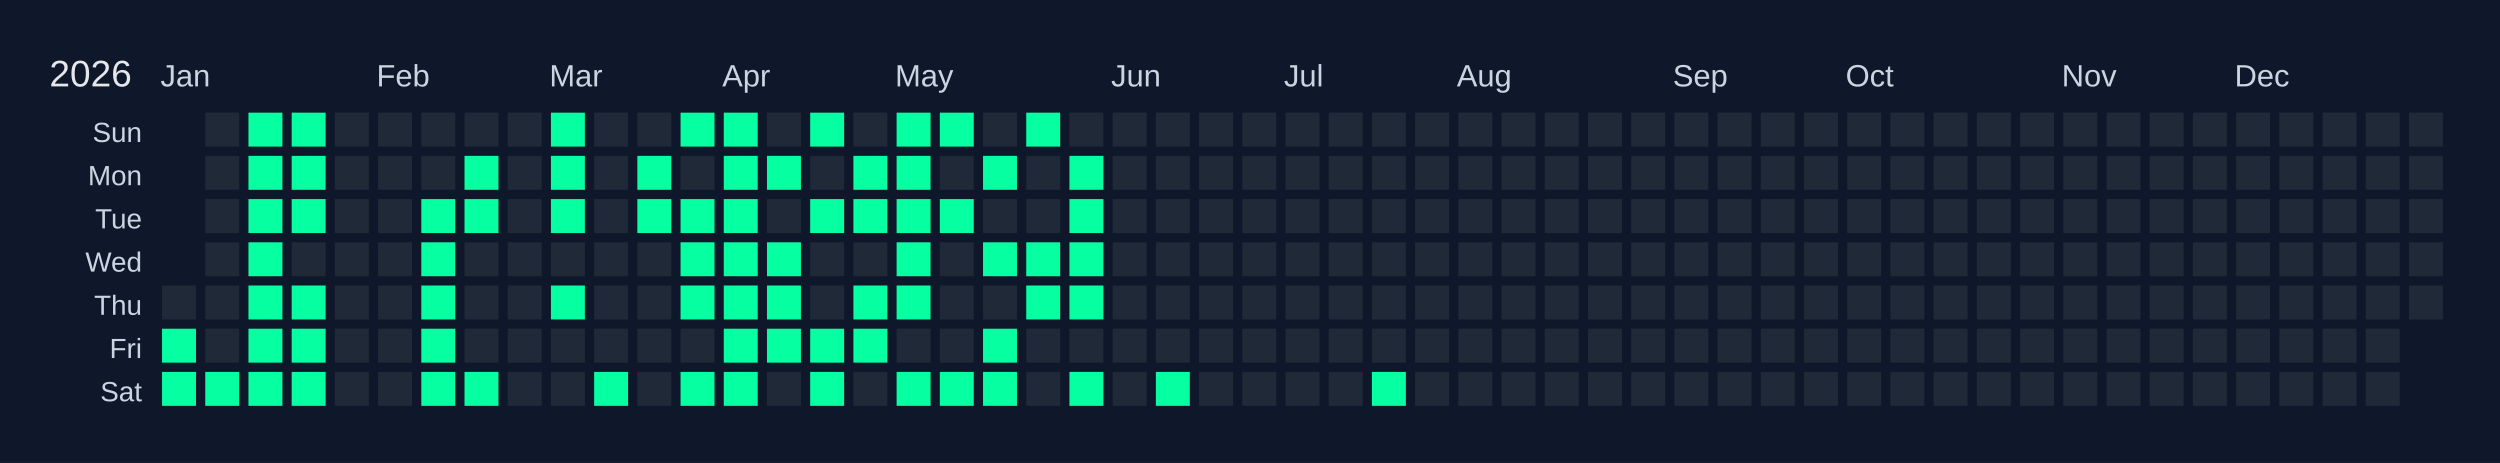
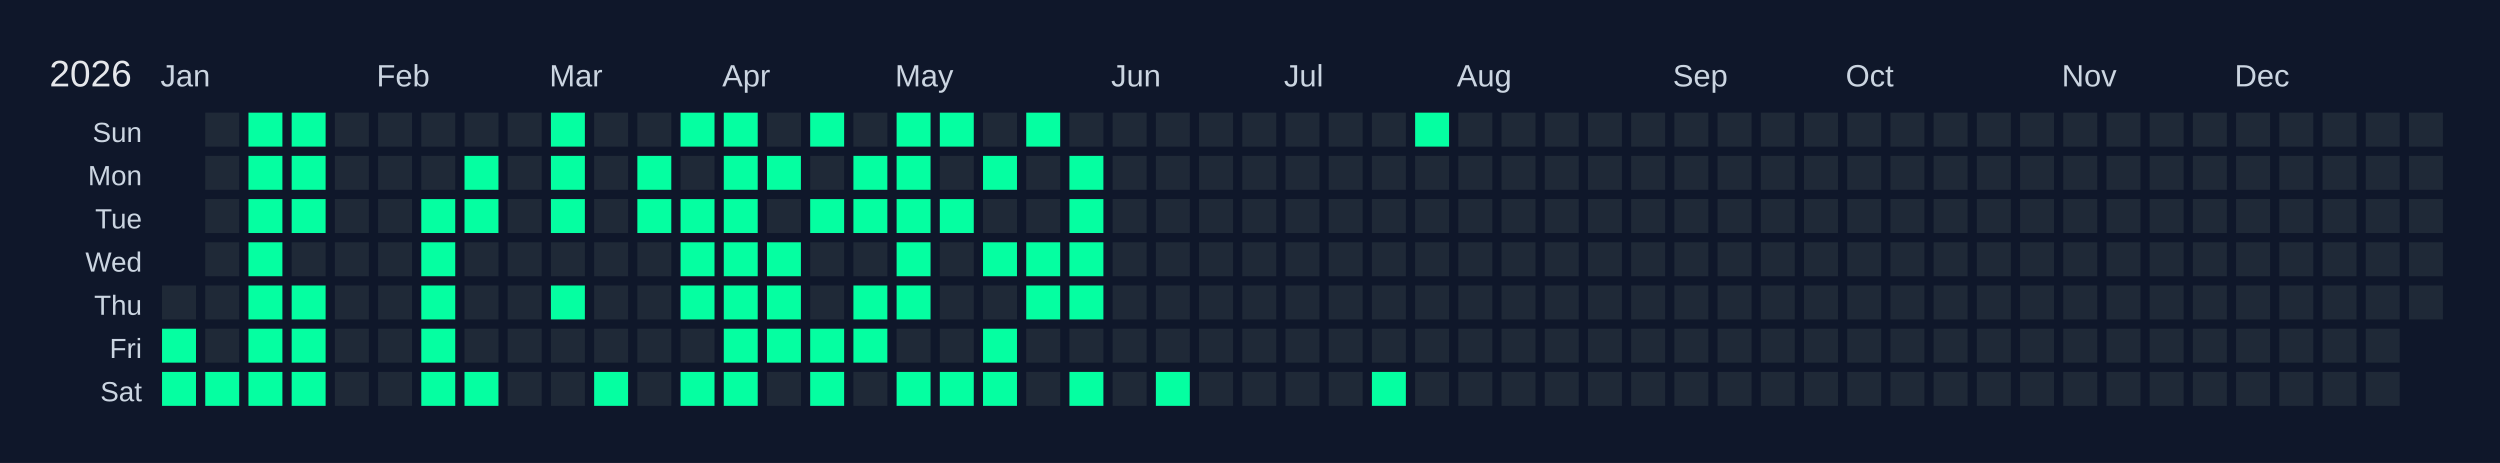
<svg xmlns="http://www.w3.org/2000/svg" width="810" height="150" viewBox="0 0 810 150">
  <rect width="810" height="150" fill="#0f172a" />
  <text x="16" y="28" font-size="12" fill="#e5e7eb" font-family="Arial, sans-serif">2026</text>
  <text x="52" y="28" font-size="10" fill="#cbd5e1" font-family="Arial, sans-serif">Jan</text>
  <text x="122" y="28" font-size="10" fill="#cbd5e1" font-family="Arial, sans-serif">Feb</text>
  <text x="178" y="28" font-size="10" fill="#cbd5e1" font-family="Arial, sans-serif">Mar</text>
  <text x="234" y="28" font-size="10" fill="#cbd5e1" font-family="Arial, sans-serif">Apr</text>
  <text x="290" y="28" font-size="10" fill="#cbd5e1" font-family="Arial, sans-serif">May</text>
  <text x="360" y="28" font-size="10" fill="#cbd5e1" font-family="Arial, sans-serif">Jun</text>
  <text x="416" y="28" font-size="10" fill="#cbd5e1" font-family="Arial, sans-serif">Jul</text>
  <text x="472" y="28" font-size="10" fill="#cbd5e1" font-family="Arial, sans-serif">Aug</text>
  <text x="542" y="28" font-size="10" fill="#cbd5e1" font-family="Arial, sans-serif">Sep</text>
  <text x="598" y="28" font-size="10" fill="#cbd5e1" font-family="Arial, sans-serif">Oct</text>
  <text x="668" y="28" font-size="10" fill="#cbd5e1" font-family="Arial, sans-serif">Nov</text>
  <text x="724" y="28" font-size="10" fill="#cbd5e1" font-family="Arial, sans-serif">Dec</text>
  <text x="46" y="46" font-size="9" fill="#cbd5e1" font-family="Arial, sans-serif" text-anchor="end">Sun</text>
  <text x="46" y="60" font-size="9" fill="#cbd5e1" font-family="Arial, sans-serif" text-anchor="end">Mon</text>
  <text x="46" y="74" font-size="9" fill="#cbd5e1" font-family="Arial, sans-serif" text-anchor="end">Tue</text>
  <text x="46" y="88" font-size="9" fill="#cbd5e1" font-family="Arial, sans-serif" text-anchor="end">Wed</text>
  <text x="46" y="102" font-size="9" fill="#cbd5e1" font-family="Arial, sans-serif" text-anchor="end">Thu</text>
  <text x="46" y="116" font-size="9" fill="#cbd5e1" font-family="Arial, sans-serif" text-anchor="end">Fri</text>
  <text x="46" y="130" font-size="9" fill="#cbd5e1" font-family="Arial, sans-serif" text-anchor="end">Sat</text>
  <g transform="translate(52,36)">
    <rect x="0" y="0" width="12" height="12" fill="#0f172a" stroke="#0f172a" stroke-width="1" />
    <rect x="0" y="14" width="12" height="12" fill="#0f172a" stroke="#0f172a" stroke-width="1" />
    <rect x="0" y="28" width="12" height="12" fill="#0f172a" stroke="#0f172a" stroke-width="1" />
    <rect x="0" y="42" width="12" height="12" fill="#0f172a" stroke="#0f172a" stroke-width="1" />
    <rect x="0" y="56" width="12" height="12" fill="#1f2937" stroke="#0f172a" stroke-width="1" data-date="2026-01-01" />
    <rect x="0" y="70" width="12" height="12" fill="#05ffa1" stroke="#0f172a" stroke-width="1" data-date="2026-01-02" />
    <rect x="0" y="84" width="12" height="12" fill="#05ffa1" stroke="#0f172a" stroke-width="1" data-date="2026-01-03" />
    <rect x="14" y="0" width="12" height="12" fill="#1f2937" stroke="#0f172a" stroke-width="1" data-date="2026-01-04" />
    <rect x="14" y="14" width="12" height="12" fill="#1f2937" stroke="#0f172a" stroke-width="1" data-date="2026-01-05" />
    <rect x="14" y="28" width="12" height="12" fill="#1f2937" stroke="#0f172a" stroke-width="1" data-date="2026-01-06" />
    <rect x="14" y="42" width="12" height="12" fill="#1f2937" stroke="#0f172a" stroke-width="1" data-date="2026-01-07" />
    <rect x="14" y="56" width="12" height="12" fill="#1f2937" stroke="#0f172a" stroke-width="1" data-date="2026-01-08" />
    <rect x="14" y="70" width="12" height="12" fill="#1f2937" stroke="#0f172a" stroke-width="1" data-date="2026-01-09" />
    <rect x="14" y="84" width="12" height="12" fill="#05ffa1" stroke="#0f172a" stroke-width="1" data-date="2026-01-10" />
    <rect x="28" y="0" width="12" height="12" fill="#05ffa1" stroke="#0f172a" stroke-width="1" data-date="2026-01-11" />
    <rect x="28" y="14" width="12" height="12" fill="#05ffa1" stroke="#0f172a" stroke-width="1" data-date="2026-01-12" />
    <rect x="28" y="28" width="12" height="12" fill="#05ffa1" stroke="#0f172a" stroke-width="1" data-date="2026-01-13" />
    <rect x="28" y="42" width="12" height="12" fill="#05ffa1" stroke="#0f172a" stroke-width="1" data-date="2026-01-14" />
    <rect x="28" y="56" width="12" height="12" fill="#05ffa1" stroke="#0f172a" stroke-width="1" data-date="2026-01-15" />
    <rect x="28" y="70" width="12" height="12" fill="#05ffa1" stroke="#0f172a" stroke-width="1" data-date="2026-01-16" />
    <rect x="28" y="84" width="12" height="12" fill="#05ffa1" stroke="#0f172a" stroke-width="1" data-date="2026-01-17" />
    <rect x="42" y="0" width="12" height="12" fill="#05ffa1" stroke="#0f172a" stroke-width="1" data-date="2026-01-18" />
    <rect x="42" y="14" width="12" height="12" fill="#05ffa1" stroke="#0f172a" stroke-width="1" data-date="2026-01-19" />
    <rect x="42" y="28" width="12" height="12" fill="#05ffa1" stroke="#0f172a" stroke-width="1" data-date="2026-01-20" />
    <rect x="42" y="42" width="12" height="12" fill="#1f2937" stroke="#0f172a" stroke-width="1" data-date="2026-01-21" />
    <rect x="42" y="56" width="12" height="12" fill="#05ffa1" stroke="#0f172a" stroke-width="1" data-date="2026-01-22" />
    <rect x="42" y="70" width="12" height="12" fill="#05ffa1" stroke="#0f172a" stroke-width="1" data-date="2026-01-23" />
    <rect x="42" y="84" width="12" height="12" fill="#05ffa1" stroke="#0f172a" stroke-width="1" data-date="2026-01-24" />
    <rect x="56" y="0" width="12" height="12" fill="#1f2937" stroke="#0f172a" stroke-width="1" data-date="2026-01-25" />
    <rect x="56" y="14" width="12" height="12" fill="#1f2937" stroke="#0f172a" stroke-width="1" data-date="2026-01-26" />
    <rect x="56" y="28" width="12" height="12" fill="#1f2937" stroke="#0f172a" stroke-width="1" data-date="2026-01-27" />
    <rect x="56" y="42" width="12" height="12" fill="#1f2937" stroke="#0f172a" stroke-width="1" data-date="2026-01-28" />
    <rect x="56" y="56" width="12" height="12" fill="#1f2937" stroke="#0f172a" stroke-width="1" data-date="2026-01-29" />
    <rect x="56" y="70" width="12" height="12" fill="#1f2937" stroke="#0f172a" stroke-width="1" data-date="2026-01-30" />
    <rect x="56" y="84" width="12" height="12" fill="#1f2937" stroke="#0f172a" stroke-width="1" data-date="2026-01-31" />
    <rect x="70" y="0" width="12" height="12" fill="#1f2937" stroke="#0f172a" stroke-width="1" data-date="2026-02-01" />
    <rect x="70" y="14" width="12" height="12" fill="#1f2937" stroke="#0f172a" stroke-width="1" data-date="2026-02-02" />
    <rect x="70" y="28" width="12" height="12" fill="#1f2937" stroke="#0f172a" stroke-width="1" data-date="2026-02-03" />
    <rect x="70" y="42" width="12" height="12" fill="#1f2937" stroke="#0f172a" stroke-width="1" data-date="2026-02-04" />
    <rect x="70" y="56" width="12" height="12" fill="#1f2937" stroke="#0f172a" stroke-width="1" data-date="2026-02-05" />
    <rect x="70" y="70" width="12" height="12" fill="#1f2937" stroke="#0f172a" stroke-width="1" data-date="2026-02-06" />
    <rect x="70" y="84" width="12" height="12" fill="#1f2937" stroke="#0f172a" stroke-width="1" data-date="2026-02-07" />
    <rect x="84" y="0" width="12" height="12" fill="#1f2937" stroke="#0f172a" stroke-width="1" data-date="2026-02-08" />
    <rect x="84" y="14" width="12" height="12" fill="#1f2937" stroke="#0f172a" stroke-width="1" data-date="2026-02-09" />
    <rect x="84" y="28" width="12" height="12" fill="#05ffa1" stroke="#0f172a" stroke-width="1" data-date="2026-02-10" />
    <rect x="84" y="42" width="12" height="12" fill="#05ffa1" stroke="#0f172a" stroke-width="1" data-date="2026-02-11" />
    <rect x="84" y="56" width="12" height="12" fill="#05ffa1" stroke="#0f172a" stroke-width="1" data-date="2026-02-12" />
    <rect x="84" y="70" width="12" height="12" fill="#05ffa1" stroke="#0f172a" stroke-width="1" data-date="2026-02-13" />
    <rect x="84" y="84" width="12" height="12" fill="#05ffa1" stroke="#0f172a" stroke-width="1" data-date="2026-02-14" />
    <rect x="98" y="0" width="12" height="12" fill="#1f2937" stroke="#0f172a" stroke-width="1" data-date="2026-02-15" />
    <rect x="98" y="14" width="12" height="12" fill="#05ffa1" stroke="#0f172a" stroke-width="1" data-date="2026-02-16" />
    <rect x="98" y="28" width="12" height="12" fill="#05ffa1" stroke="#0f172a" stroke-width="1" data-date="2026-02-17" />
    <rect x="98" y="42" width="12" height="12" fill="#1f2937" stroke="#0f172a" stroke-width="1" data-date="2026-02-18" />
    <rect x="98" y="56" width="12" height="12" fill="#1f2937" stroke="#0f172a" stroke-width="1" data-date="2026-02-19" />
    <rect x="98" y="70" width="12" height="12" fill="#1f2937" stroke="#0f172a" stroke-width="1" data-date="2026-02-20" />
    <rect x="98" y="84" width="12" height="12" fill="#05ffa1" stroke="#0f172a" stroke-width="1" data-date="2026-02-21" />
    <rect x="112" y="0" width="12" height="12" fill="#1f2937" stroke="#0f172a" stroke-width="1" data-date="2026-02-22" />
    <rect x="112" y="14" width="12" height="12" fill="#1f2937" stroke="#0f172a" stroke-width="1" data-date="2026-02-23" />
    <rect x="112" y="28" width="12" height="12" fill="#1f2937" stroke="#0f172a" stroke-width="1" data-date="2026-02-24" />
    <rect x="112" y="42" width="12" height="12" fill="#1f2937" stroke="#0f172a" stroke-width="1" data-date="2026-02-25" />
    <rect x="112" y="56" width="12" height="12" fill="#1f2937" stroke="#0f172a" stroke-width="1" data-date="2026-02-26" />
    <rect x="112" y="70" width="12" height="12" fill="#1f2937" stroke="#0f172a" stroke-width="1" data-date="2026-02-27" />
    <rect x="112" y="84" width="12" height="12" fill="#1f2937" stroke="#0f172a" stroke-width="1" data-date="2026-02-28" />
    <rect x="126" y="0" width="12" height="12" fill="#05ffa1" stroke="#0f172a" stroke-width="1" data-date="2026-03-01" />
    <rect x="126" y="14" width="12" height="12" fill="#05ffa1" stroke="#0f172a" stroke-width="1" data-date="2026-03-02" />
    <rect x="126" y="28" width="12" height="12" fill="#05ffa1" stroke="#0f172a" stroke-width="1" data-date="2026-03-03" />
    <rect x="126" y="42" width="12" height="12" fill="#1f2937" stroke="#0f172a" stroke-width="1" data-date="2026-03-04" />
    <rect x="126" y="56" width="12" height="12" fill="#05ffa1" stroke="#0f172a" stroke-width="1" data-date="2026-03-05" />
    <rect x="126" y="70" width="12" height="12" fill="#1f2937" stroke="#0f172a" stroke-width="1" data-date="2026-03-06" />
    <rect x="126" y="84" width="12" height="12" fill="#1f2937" stroke="#0f172a" stroke-width="1" data-date="2026-03-07" />
    <rect x="140" y="0" width="12" height="12" fill="#1f2937" stroke="#0f172a" stroke-width="1" data-date="2026-03-08" />
    <rect x="140" y="14" width="12" height="12" fill="#1f2937" stroke="#0f172a" stroke-width="1" data-date="2026-03-09" />
    <rect x="140" y="28" width="12" height="12" fill="#1f2937" stroke="#0f172a" stroke-width="1" data-date="2026-03-10" />
    <rect x="140" y="42" width="12" height="12" fill="#1f2937" stroke="#0f172a" stroke-width="1" data-date="2026-03-11" />
    <rect x="140" y="56" width="12" height="12" fill="#1f2937" stroke="#0f172a" stroke-width="1" data-date="2026-03-12" />
    <rect x="140" y="70" width="12" height="12" fill="#1f2937" stroke="#0f172a" stroke-width="1" data-date="2026-03-13" />
    <rect x="140" y="84" width="12" height="12" fill="#05ffa1" stroke="#0f172a" stroke-width="1" data-date="2026-03-14" />
    <rect x="154" y="0" width="12" height="12" fill="#1f2937" stroke="#0f172a" stroke-width="1" data-date="2026-03-15" />
    <rect x="154" y="14" width="12" height="12" fill="#05ffa1" stroke="#0f172a" stroke-width="1" data-date="2026-03-16" />
    <rect x="154" y="28" width="12" height="12" fill="#05ffa1" stroke="#0f172a" stroke-width="1" data-date="2026-03-17" />
    <rect x="154" y="42" width="12" height="12" fill="#1f2937" stroke="#0f172a" stroke-width="1" data-date="2026-03-18" />
    <rect x="154" y="56" width="12" height="12" fill="#1f2937" stroke="#0f172a" stroke-width="1" data-date="2026-03-19" />
    <rect x="154" y="70" width="12" height="12" fill="#1f2937" stroke="#0f172a" stroke-width="1" data-date="2026-03-20" />
    <rect x="154" y="84" width="12" height="12" fill="#1f2937" stroke="#0f172a" stroke-width="1" data-date="2026-03-21" />
    <rect x="168" y="0" width="12" height="12" fill="#05ffa1" stroke="#0f172a" stroke-width="1" data-date="2026-03-22" />
    <rect x="168" y="14" width="12" height="12" fill="#1f2937" stroke="#0f172a" stroke-width="1" data-date="2026-03-23" />
    <rect x="168" y="28" width="12" height="12" fill="#05ffa1" stroke="#0f172a" stroke-width="1" data-date="2026-03-24" />
    <rect x="168" y="42" width="12" height="12" fill="#05ffa1" stroke="#0f172a" stroke-width="1" data-date="2026-03-25" />
    <rect x="168" y="56" width="12" height="12" fill="#05ffa1" stroke="#0f172a" stroke-width="1" data-date="2026-03-26" />
    <rect x="168" y="70" width="12" height="12" fill="#1f2937" stroke="#0f172a" stroke-width="1" data-date="2026-03-27" />
    <rect x="168" y="84" width="12" height="12" fill="#05ffa1" stroke="#0f172a" stroke-width="1" data-date="2026-03-28" />
    <rect x="182" y="0" width="12" height="12" fill="#05ffa1" stroke="#0f172a" stroke-width="1" data-date="2026-03-29" />
    <rect x="182" y="14" width="12" height="12" fill="#05ffa1" stroke="#0f172a" stroke-width="1" data-date="2026-03-30" />
    <rect x="182" y="28" width="12" height="12" fill="#05ffa1" stroke="#0f172a" stroke-width="1" data-date="2026-03-31" />
    <rect x="182" y="42" width="12" height="12" fill="#05ffa1" stroke="#0f172a" stroke-width="1" data-date="2026-04-01" />
    <rect x="182" y="56" width="12" height="12" fill="#05ffa1" stroke="#0f172a" stroke-width="1" data-date="2026-04-02" />
    <rect x="182" y="70" width="12" height="12" fill="#05ffa1" stroke="#0f172a" stroke-width="1" data-date="2026-04-03" />
    <rect x="182" y="84" width="12" height="12" fill="#05ffa1" stroke="#0f172a" stroke-width="1" data-date="2026-04-04" />
    <rect x="196" y="0" width="12" height="12" fill="#1f2937" stroke="#0f172a" stroke-width="1" data-date="2026-04-05" />
    <rect x="196" y="14" width="12" height="12" fill="#05ffa1" stroke="#0f172a" stroke-width="1" data-date="2026-04-06" />
    <rect x="196" y="28" width="12" height="12" fill="#1f2937" stroke="#0f172a" stroke-width="1" data-date="2026-04-07" />
    <rect x="196" y="42" width="12" height="12" fill="#05ffa1" stroke="#0f172a" stroke-width="1" data-date="2026-04-08" />
    <rect x="196" y="56" width="12" height="12" fill="#05ffa1" stroke="#0f172a" stroke-width="1" data-date="2026-04-09" />
    <rect x="196" y="70" width="12" height="12" fill="#05ffa1" stroke="#0f172a" stroke-width="1" data-date="2026-04-10" />
    <rect x="196" y="84" width="12" height="12" fill="#1f2937" stroke="#0f172a" stroke-width="1" data-date="2026-04-11" />
    <rect x="210" y="0" width="12" height="12" fill="#05ffa1" stroke="#0f172a" stroke-width="1" data-date="2026-04-12" />
    <rect x="210" y="14" width="12" height="12" fill="#1f2937" stroke="#0f172a" stroke-width="1" data-date="2026-04-13" />
    <rect x="210" y="28" width="12" height="12" fill="#05ffa1" stroke="#0f172a" stroke-width="1" data-date="2026-04-14" />
    <rect x="210" y="42" width="12" height="12" fill="#1f2937" stroke="#0f172a" stroke-width="1" data-date="2026-04-15" />
    <rect x="210" y="56" width="12" height="12" fill="#1f2937" stroke="#0f172a" stroke-width="1" data-date="2026-04-16" />
    <rect x="210" y="70" width="12" height="12" fill="#05ffa1" stroke="#0f172a" stroke-width="1" data-date="2026-04-17" />
    <rect x="210" y="84" width="12" height="12" fill="#05ffa1" stroke="#0f172a" stroke-width="1" data-date="2026-04-18" />
    <rect x="224" y="0" width="12" height="12" fill="#1f2937" stroke="#0f172a" stroke-width="1" data-date="2026-04-19" />
    <rect x="224" y="14" width="12" height="12" fill="#05ffa1" stroke="#0f172a" stroke-width="1" data-date="2026-04-20" />
    <rect x="224" y="28" width="12" height="12" fill="#05ffa1" stroke="#0f172a" stroke-width="1" data-date="2026-04-21" />
    <rect x="224" y="42" width="12" height="12" fill="#1f2937" stroke="#0f172a" stroke-width="1" data-date="2026-04-22" />
    <rect x="224" y="56" width="12" height="12" fill="#05ffa1" stroke="#0f172a" stroke-width="1" data-date="2026-04-23" />
    <rect x="224" y="70" width="12" height="12" fill="#05ffa1" stroke="#0f172a" stroke-width="1" data-date="2026-04-24" />
    <rect x="224" y="84" width="12" height="12" fill="#1f2937" stroke="#0f172a" stroke-width="1" data-date="2026-04-25" />
    <rect x="238" y="0" width="12" height="12" fill="#05ffa1" stroke="#0f172a" stroke-width="1" data-date="2026-04-26" />
    <rect x="238" y="14" width="12" height="12" fill="#05ffa1" stroke="#0f172a" stroke-width="1" data-date="2026-04-27" />
    <rect x="238" y="28" width="12" height="12" fill="#05ffa1" stroke="#0f172a" stroke-width="1" data-date="2026-04-28" />
    <rect x="238" y="42" width="12" height="12" fill="#05ffa1" stroke="#0f172a" stroke-width="1" data-date="2026-04-29" />
    <rect x="238" y="56" width="12" height="12" fill="#05ffa1" stroke="#0f172a" stroke-width="1" data-date="2026-04-30" />
    <rect x="238" y="70" width="12" height="12" fill="#1f2937" stroke="#0f172a" stroke-width="1" data-date="2026-05-01" />
    <rect x="238" y="84" width="12" height="12" fill="#05ffa1" stroke="#0f172a" stroke-width="1" data-date="2026-05-02" />
    <rect x="252" y="0" width="12" height="12" fill="#05ffa1" stroke="#0f172a" stroke-width="1" data-date="2026-05-03" />
    <rect x="252" y="14" width="12" height="12" fill="#1f2937" stroke="#0f172a" stroke-width="1" data-date="2026-05-04" />
    <rect x="252" y="28" width="12" height="12" fill="#05ffa1" stroke="#0f172a" stroke-width="1" data-date="2026-05-05" />
    <rect x="252" y="42" width="12" height="12" fill="#1f2937" stroke="#0f172a" stroke-width="1" data-date="2026-05-06" />
    <rect x="252" y="56" width="12" height="12" fill="#1f2937" stroke="#0f172a" stroke-width="1" data-date="2026-05-07" />
    <rect x="252" y="70" width="12" height="12" fill="#1f2937" stroke="#0f172a" stroke-width="1" data-date="2026-05-08" />
    <rect x="252" y="84" width="12" height="12" fill="#05ffa1" stroke="#0f172a" stroke-width="1" data-date="2026-05-09" />
    <rect x="266" y="0" width="12" height="12" fill="#1f2937" stroke="#0f172a" stroke-width="1" data-date="2026-05-10" />
    <rect x="266" y="14" width="12" height="12" fill="#05ffa1" stroke="#0f172a" stroke-width="1" data-date="2026-05-11" />
    <rect x="266" y="28" width="12" height="12" fill="#1f2937" stroke="#0f172a" stroke-width="1" data-date="2026-05-12" />
    <rect x="266" y="42" width="12" height="12" fill="#05ffa1" stroke="#0f172a" stroke-width="1" data-date="2026-05-13" />
    <rect x="266" y="56" width="12" height="12" fill="#1f2937" stroke="#0f172a" stroke-width="1" data-date="2026-05-14" />
    <rect x="266" y="70" width="12" height="12" fill="#05ffa1" stroke="#0f172a" stroke-width="1" data-date="2026-05-15" />
    <rect x="266" y="84" width="12" height="12" fill="#05ffa1" stroke="#0f172a" stroke-width="1" data-date="2026-05-16" />
    <rect x="280" y="0" width="12" height="12" fill="#05ffa1" stroke="#0f172a" stroke-width="1" data-date="2026-05-17" />
    <rect x="280" y="14" width="12" height="12" fill="#1f2937" stroke="#0f172a" stroke-width="1" data-date="2026-05-18" />
    <rect x="280" y="28" width="12" height="12" fill="#1f2937" stroke="#0f172a" stroke-width="1" data-date="2026-05-19" />
    <rect x="280" y="42" width="12" height="12" fill="#05ffa1" stroke="#0f172a" stroke-width="1" data-date="2026-05-20" />
    <rect x="280" y="56" width="12" height="12" fill="#05ffa1" stroke="#0f172a" stroke-width="1" data-date="2026-05-21" />
    <rect x="280" y="70" width="12" height="12" fill="#1f2937" stroke="#0f172a" stroke-width="1" data-date="2026-05-22" />
    <rect x="280" y="84" width="12" height="12" fill="#1f2937" stroke="#0f172a" stroke-width="1" data-date="2026-05-23" />
    <rect x="294" y="0" width="12" height="12" fill="#1f2937" stroke="#0f172a" stroke-width="1" data-date="2026-05-24" />
    <rect x="294" y="14" width="12" height="12" fill="#05ffa1" stroke="#0f172a" stroke-width="1" data-date="2026-05-25" />
    <rect x="294" y="28" width="12" height="12" fill="#05ffa1" stroke="#0f172a" stroke-width="1" data-date="2026-05-26" />
    <rect x="294" y="42" width="12" height="12" fill="#05ffa1" stroke="#0f172a" stroke-width="1" data-date="2026-05-27" />
    <rect x="294" y="56" width="12" height="12" fill="#05ffa1" stroke="#0f172a" stroke-width="1" data-date="2026-05-28" />
    <rect x="294" y="70" width="12" height="12" fill="#1f2937" stroke="#0f172a" stroke-width="1" data-date="2026-05-29" />
    <rect x="294" y="84" width="12" height="12" fill="#05ffa1" stroke="#0f172a" stroke-width="1" data-date="2026-05-30" />
    <rect x="308" y="0" width="12" height="12" fill="#1f2937" stroke="#0f172a" stroke-width="1" data-date="2026-05-31" />
    <rect x="308" y="14" width="12" height="12" fill="#1f2937" stroke="#0f172a" stroke-width="1" data-date="2026-06-01" />
    <rect x="308" y="28" width="12" height="12" fill="#1f2937" stroke="#0f172a" stroke-width="1" data-date="2026-06-02" />
    <rect x="308" y="42" width="12" height="12" fill="#1f2937" stroke="#0f172a" stroke-width="1" data-date="2026-06-03" />
    <rect x="308" y="56" width="12" height="12" fill="#1f2937" stroke="#0f172a" stroke-width="1" data-date="2026-06-04" />
    <rect x="308" y="70" width="12" height="12" fill="#1f2937" stroke="#0f172a" stroke-width="1" data-date="2026-06-05" />
    <rect x="308" y="84" width="12" height="12" fill="#1f2937" stroke="#0f172a" stroke-width="1" data-date="2026-06-06" />
    <rect x="322" y="0" width="12" height="12" fill="#1f2937" stroke="#0f172a" stroke-width="1" data-date="2026-06-07" />
    <rect x="322" y="14" width="12" height="12" fill="#1f2937" stroke="#0f172a" stroke-width="1" data-date="2026-06-08" />
    <rect x="322" y="28" width="12" height="12" fill="#1f2937" stroke="#0f172a" stroke-width="1" data-date="2026-06-09" />
    <rect x="322" y="42" width="12" height="12" fill="#1f2937" stroke="#0f172a" stroke-width="1" data-date="2026-06-10" />
    <rect x="322" y="56" width="12" height="12" fill="#1f2937" stroke="#0f172a" stroke-width="1" data-date="2026-06-11" />
    <rect x="322" y="70" width="12" height="12" fill="#1f2937" stroke="#0f172a" stroke-width="1" data-date="2026-06-12" />
    <rect x="322" y="84" width="12" height="12" fill="#05ffa1" stroke="#0f172a" stroke-width="1" data-date="2026-06-13" />
    <rect x="336" y="0" width="12" height="12" fill="#1f2937" stroke="#0f172a" stroke-width="1" data-date="2026-06-14" />
    <rect x="336" y="14" width="12" height="12" fill="#1f2937" stroke="#0f172a" stroke-width="1" data-date="2026-06-15" />
    <rect x="336" y="28" width="12" height="12" fill="#1f2937" stroke="#0f172a" stroke-width="1" data-date="2026-06-16" />
    <rect x="336" y="42" width="12" height="12" fill="#1f2937" stroke="#0f172a" stroke-width="1" data-date="2026-06-17" />
    <rect x="336" y="56" width="12" height="12" fill="#1f2937" stroke="#0f172a" stroke-width="1" data-date="2026-06-18" />
    <rect x="336" y="70" width="12" height="12" fill="#1f2937" stroke="#0f172a" stroke-width="1" data-date="2026-06-19" />
    <rect x="336" y="84" width="12" height="12" fill="#1f2937" stroke="#0f172a" stroke-width="1" data-date="2026-06-20" />
    <rect x="350" y="0" width="12" height="12" fill="#1f2937" stroke="#0f172a" stroke-width="1" data-date="2026-06-21" />
    <rect x="350" y="14" width="12" height="12" fill="#1f2937" stroke="#0f172a" stroke-width="1" data-date="2026-06-22" />
    <rect x="350" y="28" width="12" height="12" fill="#1f2937" stroke="#0f172a" stroke-width="1" data-date="2026-06-23" />
    <rect x="350" y="42" width="12" height="12" fill="#1f2937" stroke="#0f172a" stroke-width="1" data-date="2026-06-24" />
    <rect x="350" y="56" width="12" height="12" fill="#1f2937" stroke="#0f172a" stroke-width="1" data-date="2026-06-25" />
    <rect x="350" y="70" width="12" height="12" fill="#1f2937" stroke="#0f172a" stroke-width="1" data-date="2026-06-26" />
    <rect x="350" y="84" width="12" height="12" fill="#1f2937" stroke="#0f172a" stroke-width="1" data-date="2026-06-27" />
    <rect x="364" y="0" width="12" height="12" fill="#1f2937" stroke="#0f172a" stroke-width="1" data-date="2026-06-28" />
    <rect x="364" y="14" width="12" height="12" fill="#1f2937" stroke="#0f172a" stroke-width="1" data-date="2026-06-29" />
    <rect x="364" y="28" width="12" height="12" fill="#1f2937" stroke="#0f172a" stroke-width="1" data-date="2026-06-30" />
    <rect x="364" y="42" width="12" height="12" fill="#1f2937" stroke="#0f172a" stroke-width="1" data-date="2026-07-01" />
    <rect x="364" y="56" width="12" height="12" fill="#1f2937" stroke="#0f172a" stroke-width="1" data-date="2026-07-02" />
    <rect x="364" y="70" width="12" height="12" fill="#1f2937" stroke="#0f172a" stroke-width="1" data-date="2026-07-03" />
    <rect x="364" y="84" width="12" height="12" fill="#1f2937" stroke="#0f172a" stroke-width="1" data-date="2026-07-04" />
    <rect x="378" y="0" width="12" height="12" fill="#1f2937" stroke="#0f172a" stroke-width="1" data-date="2026-07-05" />
    <rect x="378" y="14" width="12" height="12" fill="#1f2937" stroke="#0f172a" stroke-width="1" data-date="2026-07-06" />
    <rect x="378" y="28" width="12" height="12" fill="#1f2937" stroke="#0f172a" stroke-width="1" data-date="2026-07-07" />
    <rect x="378" y="42" width="12" height="12" fill="#1f2937" stroke="#0f172a" stroke-width="1" data-date="2026-07-08" />
    <rect x="378" y="56" width="12" height="12" fill="#1f2937" stroke="#0f172a" stroke-width="1" data-date="2026-07-09" />
    <rect x="378" y="70" width="12" height="12" fill="#1f2937" stroke="#0f172a" stroke-width="1" data-date="2026-07-10" />
    <rect x="378" y="84" width="12" height="12" fill="#1f2937" stroke="#0f172a" stroke-width="1" data-date="2026-07-11" />
    <rect x="392" y="0" width="12" height="12" fill="#1f2937" stroke="#0f172a" stroke-width="1" data-date="2026-07-12" />
    <rect x="392" y="14" width="12" height="12" fill="#1f2937" stroke="#0f172a" stroke-width="1" data-date="2026-07-13" />
    <rect x="392" y="28" width="12" height="12" fill="#1f2937" stroke="#0f172a" stroke-width="1" data-date="2026-07-14" />
    <rect x="392" y="42" width="12" height="12" fill="#1f2937" stroke="#0f172a" stroke-width="1" data-date="2026-07-15" />
    <rect x="392" y="56" width="12" height="12" fill="#1f2937" stroke="#0f172a" stroke-width="1" data-date="2026-07-16" />
    <rect x="392" y="70" width="12" height="12" fill="#1f2937" stroke="#0f172a" stroke-width="1" data-date="2026-07-17" />
    <rect x="392" y="84" width="12" height="12" fill="#05ffa1" stroke="#0f172a" stroke-width="1" data-date="2026-07-18" />
-     <rect x="406" y="0" width="12" height="12" fill="#1f2937" stroke="#0f172a" stroke-width="1" data-date="2026-07-19" />
+     <rect x="406" y="0" width="12" height="12" fill="#05ffa1" stroke="#0f172a" stroke-width="1" data-date="2026-07-19" />
    <rect x="406" y="14" width="12" height="12" fill="#1f2937" stroke="#0f172a" stroke-width="1" data-date="2026-07-20" />
    <rect x="406" y="28" width="12" height="12" fill="#1f2937" stroke="#0f172a" stroke-width="1" data-date="2026-07-21" />
    <rect x="406" y="42" width="12" height="12" fill="#1f2937" stroke="#0f172a" stroke-width="1" data-date="2026-07-22" />
    <rect x="406" y="56" width="12" height="12" fill="#1f2937" stroke="#0f172a" stroke-width="1" data-date="2026-07-23" />
    <rect x="406" y="70" width="12" height="12" fill="#1f2937" stroke="#0f172a" stroke-width="1" data-date="2026-07-24" />
    <rect x="406" y="84" width="12" height="12" fill="#1f2937" stroke="#0f172a" stroke-width="1" data-date="2026-07-25" />
    <rect x="420" y="0" width="12" height="12" fill="#1f2937" stroke="#0f172a" stroke-width="1" data-date="2026-07-26" />
    <rect x="420" y="14" width="12" height="12" fill="#1f2937" stroke="#0f172a" stroke-width="1" data-date="2026-07-27" />
    <rect x="420" y="28" width="12" height="12" fill="#1f2937" stroke="#0f172a" stroke-width="1" data-date="2026-07-28" />
    <rect x="420" y="42" width="12" height="12" fill="#1f2937" stroke="#0f172a" stroke-width="1" data-date="2026-07-29" />
    <rect x="420" y="56" width="12" height="12" fill="#1f2937" stroke="#0f172a" stroke-width="1" data-date="2026-07-30" />
    <rect x="420" y="70" width="12" height="12" fill="#1f2937" stroke="#0f172a" stroke-width="1" data-date="2026-07-31" />
    <rect x="420" y="84" width="12" height="12" fill="#1f2937" stroke="#0f172a" stroke-width="1" data-date="2026-08-01" />
    <rect x="434" y="0" width="12" height="12" fill="#1f2937" stroke="#0f172a" stroke-width="1" data-date="2026-08-02" />
    <rect x="434" y="14" width="12" height="12" fill="#1f2937" stroke="#0f172a" stroke-width="1" data-date="2026-08-03" />
    <rect x="434" y="28" width="12" height="12" fill="#1f2937" stroke="#0f172a" stroke-width="1" data-date="2026-08-04" />
    <rect x="434" y="42" width="12" height="12" fill="#1f2937" stroke="#0f172a" stroke-width="1" data-date="2026-08-05" />
    <rect x="434" y="56" width="12" height="12" fill="#1f2937" stroke="#0f172a" stroke-width="1" data-date="2026-08-06" />
    <rect x="434" y="70" width="12" height="12" fill="#1f2937" stroke="#0f172a" stroke-width="1" data-date="2026-08-07" />
    <rect x="434" y="84" width="12" height="12" fill="#1f2937" stroke="#0f172a" stroke-width="1" data-date="2026-08-08" />
    <rect x="448" y="0" width="12" height="12" fill="#1f2937" stroke="#0f172a" stroke-width="1" data-date="2026-08-09" />
    <rect x="448" y="14" width="12" height="12" fill="#1f2937" stroke="#0f172a" stroke-width="1" data-date="2026-08-10" />
    <rect x="448" y="28" width="12" height="12" fill="#1f2937" stroke="#0f172a" stroke-width="1" data-date="2026-08-11" />
    <rect x="448" y="42" width="12" height="12" fill="#1f2937" stroke="#0f172a" stroke-width="1" data-date="2026-08-12" />
    <rect x="448" y="56" width="12" height="12" fill="#1f2937" stroke="#0f172a" stroke-width="1" data-date="2026-08-13" />
    <rect x="448" y="70" width="12" height="12" fill="#1f2937" stroke="#0f172a" stroke-width="1" data-date="2026-08-14" />
    <rect x="448" y="84" width="12" height="12" fill="#1f2937" stroke="#0f172a" stroke-width="1" data-date="2026-08-15" />
    <rect x="462" y="0" width="12" height="12" fill="#1f2937" stroke="#0f172a" stroke-width="1" data-date="2026-08-16" />
    <rect x="462" y="14" width="12" height="12" fill="#1f2937" stroke="#0f172a" stroke-width="1" data-date="2026-08-17" />
    <rect x="462" y="28" width="12" height="12" fill="#1f2937" stroke="#0f172a" stroke-width="1" data-date="2026-08-18" />
    <rect x="462" y="42" width="12" height="12" fill="#1f2937" stroke="#0f172a" stroke-width="1" data-date="2026-08-19" />
    <rect x="462" y="56" width="12" height="12" fill="#1f2937" stroke="#0f172a" stroke-width="1" data-date="2026-08-20" />
    <rect x="462" y="70" width="12" height="12" fill="#1f2937" stroke="#0f172a" stroke-width="1" data-date="2026-08-21" />
    <rect x="462" y="84" width="12" height="12" fill="#1f2937" stroke="#0f172a" stroke-width="1" data-date="2026-08-22" />
    <rect x="476" y="0" width="12" height="12" fill="#1f2937" stroke="#0f172a" stroke-width="1" data-date="2026-08-23" />
    <rect x="476" y="14" width="12" height="12" fill="#1f2937" stroke="#0f172a" stroke-width="1" data-date="2026-08-24" />
    <rect x="476" y="28" width="12" height="12" fill="#1f2937" stroke="#0f172a" stroke-width="1" data-date="2026-08-25" />
    <rect x="476" y="42" width="12" height="12" fill="#1f2937" stroke="#0f172a" stroke-width="1" data-date="2026-08-26" />
    <rect x="476" y="56" width="12" height="12" fill="#1f2937" stroke="#0f172a" stroke-width="1" data-date="2026-08-27" />
    <rect x="476" y="70" width="12" height="12" fill="#1f2937" stroke="#0f172a" stroke-width="1" data-date="2026-08-28" />
    <rect x="476" y="84" width="12" height="12" fill="#1f2937" stroke="#0f172a" stroke-width="1" data-date="2026-08-29" />
    <rect x="490" y="0" width="12" height="12" fill="#1f2937" stroke="#0f172a" stroke-width="1" data-date="2026-08-30" />
    <rect x="490" y="14" width="12" height="12" fill="#1f2937" stroke="#0f172a" stroke-width="1" data-date="2026-08-31" />
    <rect x="490" y="28" width="12" height="12" fill="#1f2937" stroke="#0f172a" stroke-width="1" data-date="2026-09-01" />
    <rect x="490" y="42" width="12" height="12" fill="#1f2937" stroke="#0f172a" stroke-width="1" data-date="2026-09-02" />
    <rect x="490" y="56" width="12" height="12" fill="#1f2937" stroke="#0f172a" stroke-width="1" data-date="2026-09-03" />
    <rect x="490" y="70" width="12" height="12" fill="#1f2937" stroke="#0f172a" stroke-width="1" data-date="2026-09-04" />
    <rect x="490" y="84" width="12" height="12" fill="#1f2937" stroke="#0f172a" stroke-width="1" data-date="2026-09-05" />
    <rect x="504" y="0" width="12" height="12" fill="#1f2937" stroke="#0f172a" stroke-width="1" data-date="2026-09-06" />
    <rect x="504" y="14" width="12" height="12" fill="#1f2937" stroke="#0f172a" stroke-width="1" data-date="2026-09-07" />
    <rect x="504" y="28" width="12" height="12" fill="#1f2937" stroke="#0f172a" stroke-width="1" data-date="2026-09-08" />
    <rect x="504" y="42" width="12" height="12" fill="#1f2937" stroke="#0f172a" stroke-width="1" data-date="2026-09-09" />
    <rect x="504" y="56" width="12" height="12" fill="#1f2937" stroke="#0f172a" stroke-width="1" data-date="2026-09-10" />
    <rect x="504" y="70" width="12" height="12" fill="#1f2937" stroke="#0f172a" stroke-width="1" data-date="2026-09-11" />
    <rect x="504" y="84" width="12" height="12" fill="#1f2937" stroke="#0f172a" stroke-width="1" data-date="2026-09-12" />
    <rect x="518" y="0" width="12" height="12" fill="#1f2937" stroke="#0f172a" stroke-width="1" data-date="2026-09-13" />
    <rect x="518" y="14" width="12" height="12" fill="#1f2937" stroke="#0f172a" stroke-width="1" data-date="2026-09-14" />
    <rect x="518" y="28" width="12" height="12" fill="#1f2937" stroke="#0f172a" stroke-width="1" data-date="2026-09-15" />
    <rect x="518" y="42" width="12" height="12" fill="#1f2937" stroke="#0f172a" stroke-width="1" data-date="2026-09-16" />
    <rect x="518" y="56" width="12" height="12" fill="#1f2937" stroke="#0f172a" stroke-width="1" data-date="2026-09-17" />
    <rect x="518" y="70" width="12" height="12" fill="#1f2937" stroke="#0f172a" stroke-width="1" data-date="2026-09-18" />
    <rect x="518" y="84" width="12" height="12" fill="#1f2937" stroke="#0f172a" stroke-width="1" data-date="2026-09-19" />
    <rect x="532" y="0" width="12" height="12" fill="#1f2937" stroke="#0f172a" stroke-width="1" data-date="2026-09-20" />
    <rect x="532" y="14" width="12" height="12" fill="#1f2937" stroke="#0f172a" stroke-width="1" data-date="2026-09-21" />
    <rect x="532" y="28" width="12" height="12" fill="#1f2937" stroke="#0f172a" stroke-width="1" data-date="2026-09-22" />
    <rect x="532" y="42" width="12" height="12" fill="#1f2937" stroke="#0f172a" stroke-width="1" data-date="2026-09-23" />
    <rect x="532" y="56" width="12" height="12" fill="#1f2937" stroke="#0f172a" stroke-width="1" data-date="2026-09-24" />
    <rect x="532" y="70" width="12" height="12" fill="#1f2937" stroke="#0f172a" stroke-width="1" data-date="2026-09-25" />
    <rect x="532" y="84" width="12" height="12" fill="#1f2937" stroke="#0f172a" stroke-width="1" data-date="2026-09-26" />
    <rect x="546" y="0" width="12" height="12" fill="#1f2937" stroke="#0f172a" stroke-width="1" data-date="2026-09-27" />
    <rect x="546" y="14" width="12" height="12" fill="#1f2937" stroke="#0f172a" stroke-width="1" data-date="2026-09-28" />
    <rect x="546" y="28" width="12" height="12" fill="#1f2937" stroke="#0f172a" stroke-width="1" data-date="2026-09-29" />
    <rect x="546" y="42" width="12" height="12" fill="#1f2937" stroke="#0f172a" stroke-width="1" data-date="2026-09-30" />
    <rect x="546" y="56" width="12" height="12" fill="#1f2937" stroke="#0f172a" stroke-width="1" data-date="2026-10-01" />
    <rect x="546" y="70" width="12" height="12" fill="#1f2937" stroke="#0f172a" stroke-width="1" data-date="2026-10-02" />
    <rect x="546" y="84" width="12" height="12" fill="#1f2937" stroke="#0f172a" stroke-width="1" data-date="2026-10-03" />
    <rect x="560" y="0" width="12" height="12" fill="#1f2937" stroke="#0f172a" stroke-width="1" data-date="2026-10-04" />
    <rect x="560" y="14" width="12" height="12" fill="#1f2937" stroke="#0f172a" stroke-width="1" data-date="2026-10-05" />
    <rect x="560" y="28" width="12" height="12" fill="#1f2937" stroke="#0f172a" stroke-width="1" data-date="2026-10-06" />
    <rect x="560" y="42" width="12" height="12" fill="#1f2937" stroke="#0f172a" stroke-width="1" data-date="2026-10-07" />
    <rect x="560" y="56" width="12" height="12" fill="#1f2937" stroke="#0f172a" stroke-width="1" data-date="2026-10-08" />
    <rect x="560" y="70" width="12" height="12" fill="#1f2937" stroke="#0f172a" stroke-width="1" data-date="2026-10-09" />
    <rect x="560" y="84" width="12" height="12" fill="#1f2937" stroke="#0f172a" stroke-width="1" data-date="2026-10-10" />
    <rect x="574" y="0" width="12" height="12" fill="#1f2937" stroke="#0f172a" stroke-width="1" data-date="2026-10-11" />
    <rect x="574" y="14" width="12" height="12" fill="#1f2937" stroke="#0f172a" stroke-width="1" data-date="2026-10-12" />
    <rect x="574" y="28" width="12" height="12" fill="#1f2937" stroke="#0f172a" stroke-width="1" data-date="2026-10-13" />
    <rect x="574" y="42" width="12" height="12" fill="#1f2937" stroke="#0f172a" stroke-width="1" data-date="2026-10-14" />
    <rect x="574" y="56" width="12" height="12" fill="#1f2937" stroke="#0f172a" stroke-width="1" data-date="2026-10-15" />
    <rect x="574" y="70" width="12" height="12" fill="#1f2937" stroke="#0f172a" stroke-width="1" data-date="2026-10-16" />
    <rect x="574" y="84" width="12" height="12" fill="#1f2937" stroke="#0f172a" stroke-width="1" data-date="2026-10-17" />
    <rect x="588" y="0" width="12" height="12" fill="#1f2937" stroke="#0f172a" stroke-width="1" data-date="2026-10-18" />
    <rect x="588" y="14" width="12" height="12" fill="#1f2937" stroke="#0f172a" stroke-width="1" data-date="2026-10-19" />
    <rect x="588" y="28" width="12" height="12" fill="#1f2937" stroke="#0f172a" stroke-width="1" data-date="2026-10-20" />
    <rect x="588" y="42" width="12" height="12" fill="#1f2937" stroke="#0f172a" stroke-width="1" data-date="2026-10-21" />
    <rect x="588" y="56" width="12" height="12" fill="#1f2937" stroke="#0f172a" stroke-width="1" data-date="2026-10-22" />
    <rect x="588" y="70" width="12" height="12" fill="#1f2937" stroke="#0f172a" stroke-width="1" data-date="2026-10-23" />
    <rect x="588" y="84" width="12" height="12" fill="#1f2937" stroke="#0f172a" stroke-width="1" data-date="2026-10-24" />
    <rect x="602" y="0" width="12" height="12" fill="#1f2937" stroke="#0f172a" stroke-width="1" data-date="2026-10-25" />
    <rect x="602" y="14" width="12" height="12" fill="#1f2937" stroke="#0f172a" stroke-width="1" data-date="2026-10-26" />
    <rect x="602" y="28" width="12" height="12" fill="#1f2937" stroke="#0f172a" stroke-width="1" data-date="2026-10-27" />
    <rect x="602" y="42" width="12" height="12" fill="#1f2937" stroke="#0f172a" stroke-width="1" data-date="2026-10-28" />
    <rect x="602" y="56" width="12" height="12" fill="#1f2937" stroke="#0f172a" stroke-width="1" data-date="2026-10-29" />
    <rect x="602" y="70" width="12" height="12" fill="#1f2937" stroke="#0f172a" stroke-width="1" data-date="2026-10-30" />
    <rect x="602" y="84" width="12" height="12" fill="#1f2937" stroke="#0f172a" stroke-width="1" data-date="2026-10-31" />
    <rect x="616" y="0" width="12" height="12" fill="#1f2937" stroke="#0f172a" stroke-width="1" data-date="2026-11-01" />
    <rect x="616" y="14" width="12" height="12" fill="#1f2937" stroke="#0f172a" stroke-width="1" data-date="2026-11-02" />
    <rect x="616" y="28" width="12" height="12" fill="#1f2937" stroke="#0f172a" stroke-width="1" data-date="2026-11-03" />
    <rect x="616" y="42" width="12" height="12" fill="#1f2937" stroke="#0f172a" stroke-width="1" data-date="2026-11-04" />
    <rect x="616" y="56" width="12" height="12" fill="#1f2937" stroke="#0f172a" stroke-width="1" data-date="2026-11-05" />
    <rect x="616" y="70" width="12" height="12" fill="#1f2937" stroke="#0f172a" stroke-width="1" data-date="2026-11-06" />
    <rect x="616" y="84" width="12" height="12" fill="#1f2937" stroke="#0f172a" stroke-width="1" data-date="2026-11-07" />
    <rect x="630" y="0" width="12" height="12" fill="#1f2937" stroke="#0f172a" stroke-width="1" data-date="2026-11-08" />
    <rect x="630" y="14" width="12" height="12" fill="#1f2937" stroke="#0f172a" stroke-width="1" data-date="2026-11-09" />
    <rect x="630" y="28" width="12" height="12" fill="#1f2937" stroke="#0f172a" stroke-width="1" data-date="2026-11-10" />
    <rect x="630" y="42" width="12" height="12" fill="#1f2937" stroke="#0f172a" stroke-width="1" data-date="2026-11-11" />
    <rect x="630" y="56" width="12" height="12" fill="#1f2937" stroke="#0f172a" stroke-width="1" data-date="2026-11-12" />
    <rect x="630" y="70" width="12" height="12" fill="#1f2937" stroke="#0f172a" stroke-width="1" data-date="2026-11-13" />
    <rect x="630" y="84" width="12" height="12" fill="#1f2937" stroke="#0f172a" stroke-width="1" data-date="2026-11-14" />
    <rect x="644" y="0" width="12" height="12" fill="#1f2937" stroke="#0f172a" stroke-width="1" data-date="2026-11-15" />
    <rect x="644" y="14" width="12" height="12" fill="#1f2937" stroke="#0f172a" stroke-width="1" data-date="2026-11-16" />
    <rect x="644" y="28" width="12" height="12" fill="#1f2937" stroke="#0f172a" stroke-width="1" data-date="2026-11-17" />
    <rect x="644" y="42" width="12" height="12" fill="#1f2937" stroke="#0f172a" stroke-width="1" data-date="2026-11-18" />
    <rect x="644" y="56" width="12" height="12" fill="#1f2937" stroke="#0f172a" stroke-width="1" data-date="2026-11-19" />
    <rect x="644" y="70" width="12" height="12" fill="#1f2937" stroke="#0f172a" stroke-width="1" data-date="2026-11-20" />
    <rect x="644" y="84" width="12" height="12" fill="#1f2937" stroke="#0f172a" stroke-width="1" data-date="2026-11-21" />
    <rect x="658" y="0" width="12" height="12" fill="#1f2937" stroke="#0f172a" stroke-width="1" data-date="2026-11-22" />
    <rect x="658" y="14" width="12" height="12" fill="#1f2937" stroke="#0f172a" stroke-width="1" data-date="2026-11-23" />
    <rect x="658" y="28" width="12" height="12" fill="#1f2937" stroke="#0f172a" stroke-width="1" data-date="2026-11-24" />
    <rect x="658" y="42" width="12" height="12" fill="#1f2937" stroke="#0f172a" stroke-width="1" data-date="2026-11-25" />
    <rect x="658" y="56" width="12" height="12" fill="#1f2937" stroke="#0f172a" stroke-width="1" data-date="2026-11-26" />
    <rect x="658" y="70" width="12" height="12" fill="#1f2937" stroke="#0f172a" stroke-width="1" data-date="2026-11-27" />
    <rect x="658" y="84" width="12" height="12" fill="#1f2937" stroke="#0f172a" stroke-width="1" data-date="2026-11-28" />
    <rect x="672" y="0" width="12" height="12" fill="#1f2937" stroke="#0f172a" stroke-width="1" data-date="2026-11-29" />
    <rect x="672" y="14" width="12" height="12" fill="#1f2937" stroke="#0f172a" stroke-width="1" data-date="2026-11-30" />
    <rect x="672" y="28" width="12" height="12" fill="#1f2937" stroke="#0f172a" stroke-width="1" data-date="2026-12-01" />
    <rect x="672" y="42" width="12" height="12" fill="#1f2937" stroke="#0f172a" stroke-width="1" data-date="2026-12-02" />
    <rect x="672" y="56" width="12" height="12" fill="#1f2937" stroke="#0f172a" stroke-width="1" data-date="2026-12-03" />
    <rect x="672" y="70" width="12" height="12" fill="#1f2937" stroke="#0f172a" stroke-width="1" data-date="2026-12-04" />
    <rect x="672" y="84" width="12" height="12" fill="#1f2937" stroke="#0f172a" stroke-width="1" data-date="2026-12-05" />
    <rect x="686" y="0" width="12" height="12" fill="#1f2937" stroke="#0f172a" stroke-width="1" data-date="2026-12-06" />
    <rect x="686" y="14" width="12" height="12" fill="#1f2937" stroke="#0f172a" stroke-width="1" data-date="2026-12-07" />
    <rect x="686" y="28" width="12" height="12" fill="#1f2937" stroke="#0f172a" stroke-width="1" data-date="2026-12-08" />
    <rect x="686" y="42" width="12" height="12" fill="#1f2937" stroke="#0f172a" stroke-width="1" data-date="2026-12-09" />
    <rect x="686" y="56" width="12" height="12" fill="#1f2937" stroke="#0f172a" stroke-width="1" data-date="2026-12-10" />
    <rect x="686" y="70" width="12" height="12" fill="#1f2937" stroke="#0f172a" stroke-width="1" data-date="2026-12-11" />
    <rect x="686" y="84" width="12" height="12" fill="#1f2937" stroke="#0f172a" stroke-width="1" data-date="2026-12-12" />
    <rect x="700" y="0" width="12" height="12" fill="#1f2937" stroke="#0f172a" stroke-width="1" data-date="2026-12-13" />
    <rect x="700" y="14" width="12" height="12" fill="#1f2937" stroke="#0f172a" stroke-width="1" data-date="2026-12-14" />
    <rect x="700" y="28" width="12" height="12" fill="#1f2937" stroke="#0f172a" stroke-width="1" data-date="2026-12-15" />
    <rect x="700" y="42" width="12" height="12" fill="#1f2937" stroke="#0f172a" stroke-width="1" data-date="2026-12-16" />
    <rect x="700" y="56" width="12" height="12" fill="#1f2937" stroke="#0f172a" stroke-width="1" data-date="2026-12-17" />
    <rect x="700" y="70" width="12" height="12" fill="#1f2937" stroke="#0f172a" stroke-width="1" data-date="2026-12-18" />
    <rect x="700" y="84" width="12" height="12" fill="#1f2937" stroke="#0f172a" stroke-width="1" data-date="2026-12-19" />
    <rect x="714" y="0" width="12" height="12" fill="#1f2937" stroke="#0f172a" stroke-width="1" data-date="2026-12-20" />
    <rect x="714" y="14" width="12" height="12" fill="#1f2937" stroke="#0f172a" stroke-width="1" data-date="2026-12-21" />
    <rect x="714" y="28" width="12" height="12" fill="#1f2937" stroke="#0f172a" stroke-width="1" data-date="2026-12-22" />
    <rect x="714" y="42" width="12" height="12" fill="#1f2937" stroke="#0f172a" stroke-width="1" data-date="2026-12-23" />
    <rect x="714" y="56" width="12" height="12" fill="#1f2937" stroke="#0f172a" stroke-width="1" data-date="2026-12-24" />
    <rect x="714" y="70" width="12" height="12" fill="#1f2937" stroke="#0f172a" stroke-width="1" data-date="2026-12-25" />
    <rect x="714" y="84" width="12" height="12" fill="#1f2937" stroke="#0f172a" stroke-width="1" data-date="2026-12-26" />
    <rect x="728" y="0" width="12" height="12" fill="#1f2937" stroke="#0f172a" stroke-width="1" data-date="2026-12-27" />
    <rect x="728" y="14" width="12" height="12" fill="#1f2937" stroke="#0f172a" stroke-width="1" data-date="2026-12-28" />
    <rect x="728" y="28" width="12" height="12" fill="#1f2937" stroke="#0f172a" stroke-width="1" data-date="2026-12-29" />
    <rect x="728" y="42" width="12" height="12" fill="#1f2937" stroke="#0f172a" stroke-width="1" data-date="2026-12-30" />
    <rect x="728" y="56" width="12" height="12" fill="#1f2937" stroke="#0f172a" stroke-width="1" data-date="2026-12-31" />
    <rect x="728" y="70" width="12" height="12" fill="#0f172a" stroke="#0f172a" stroke-width="1" />
    <rect x="728" y="84" width="12" height="12" fill="#0f172a" stroke="#0f172a" stroke-width="1" />
  </g>
</svg>
